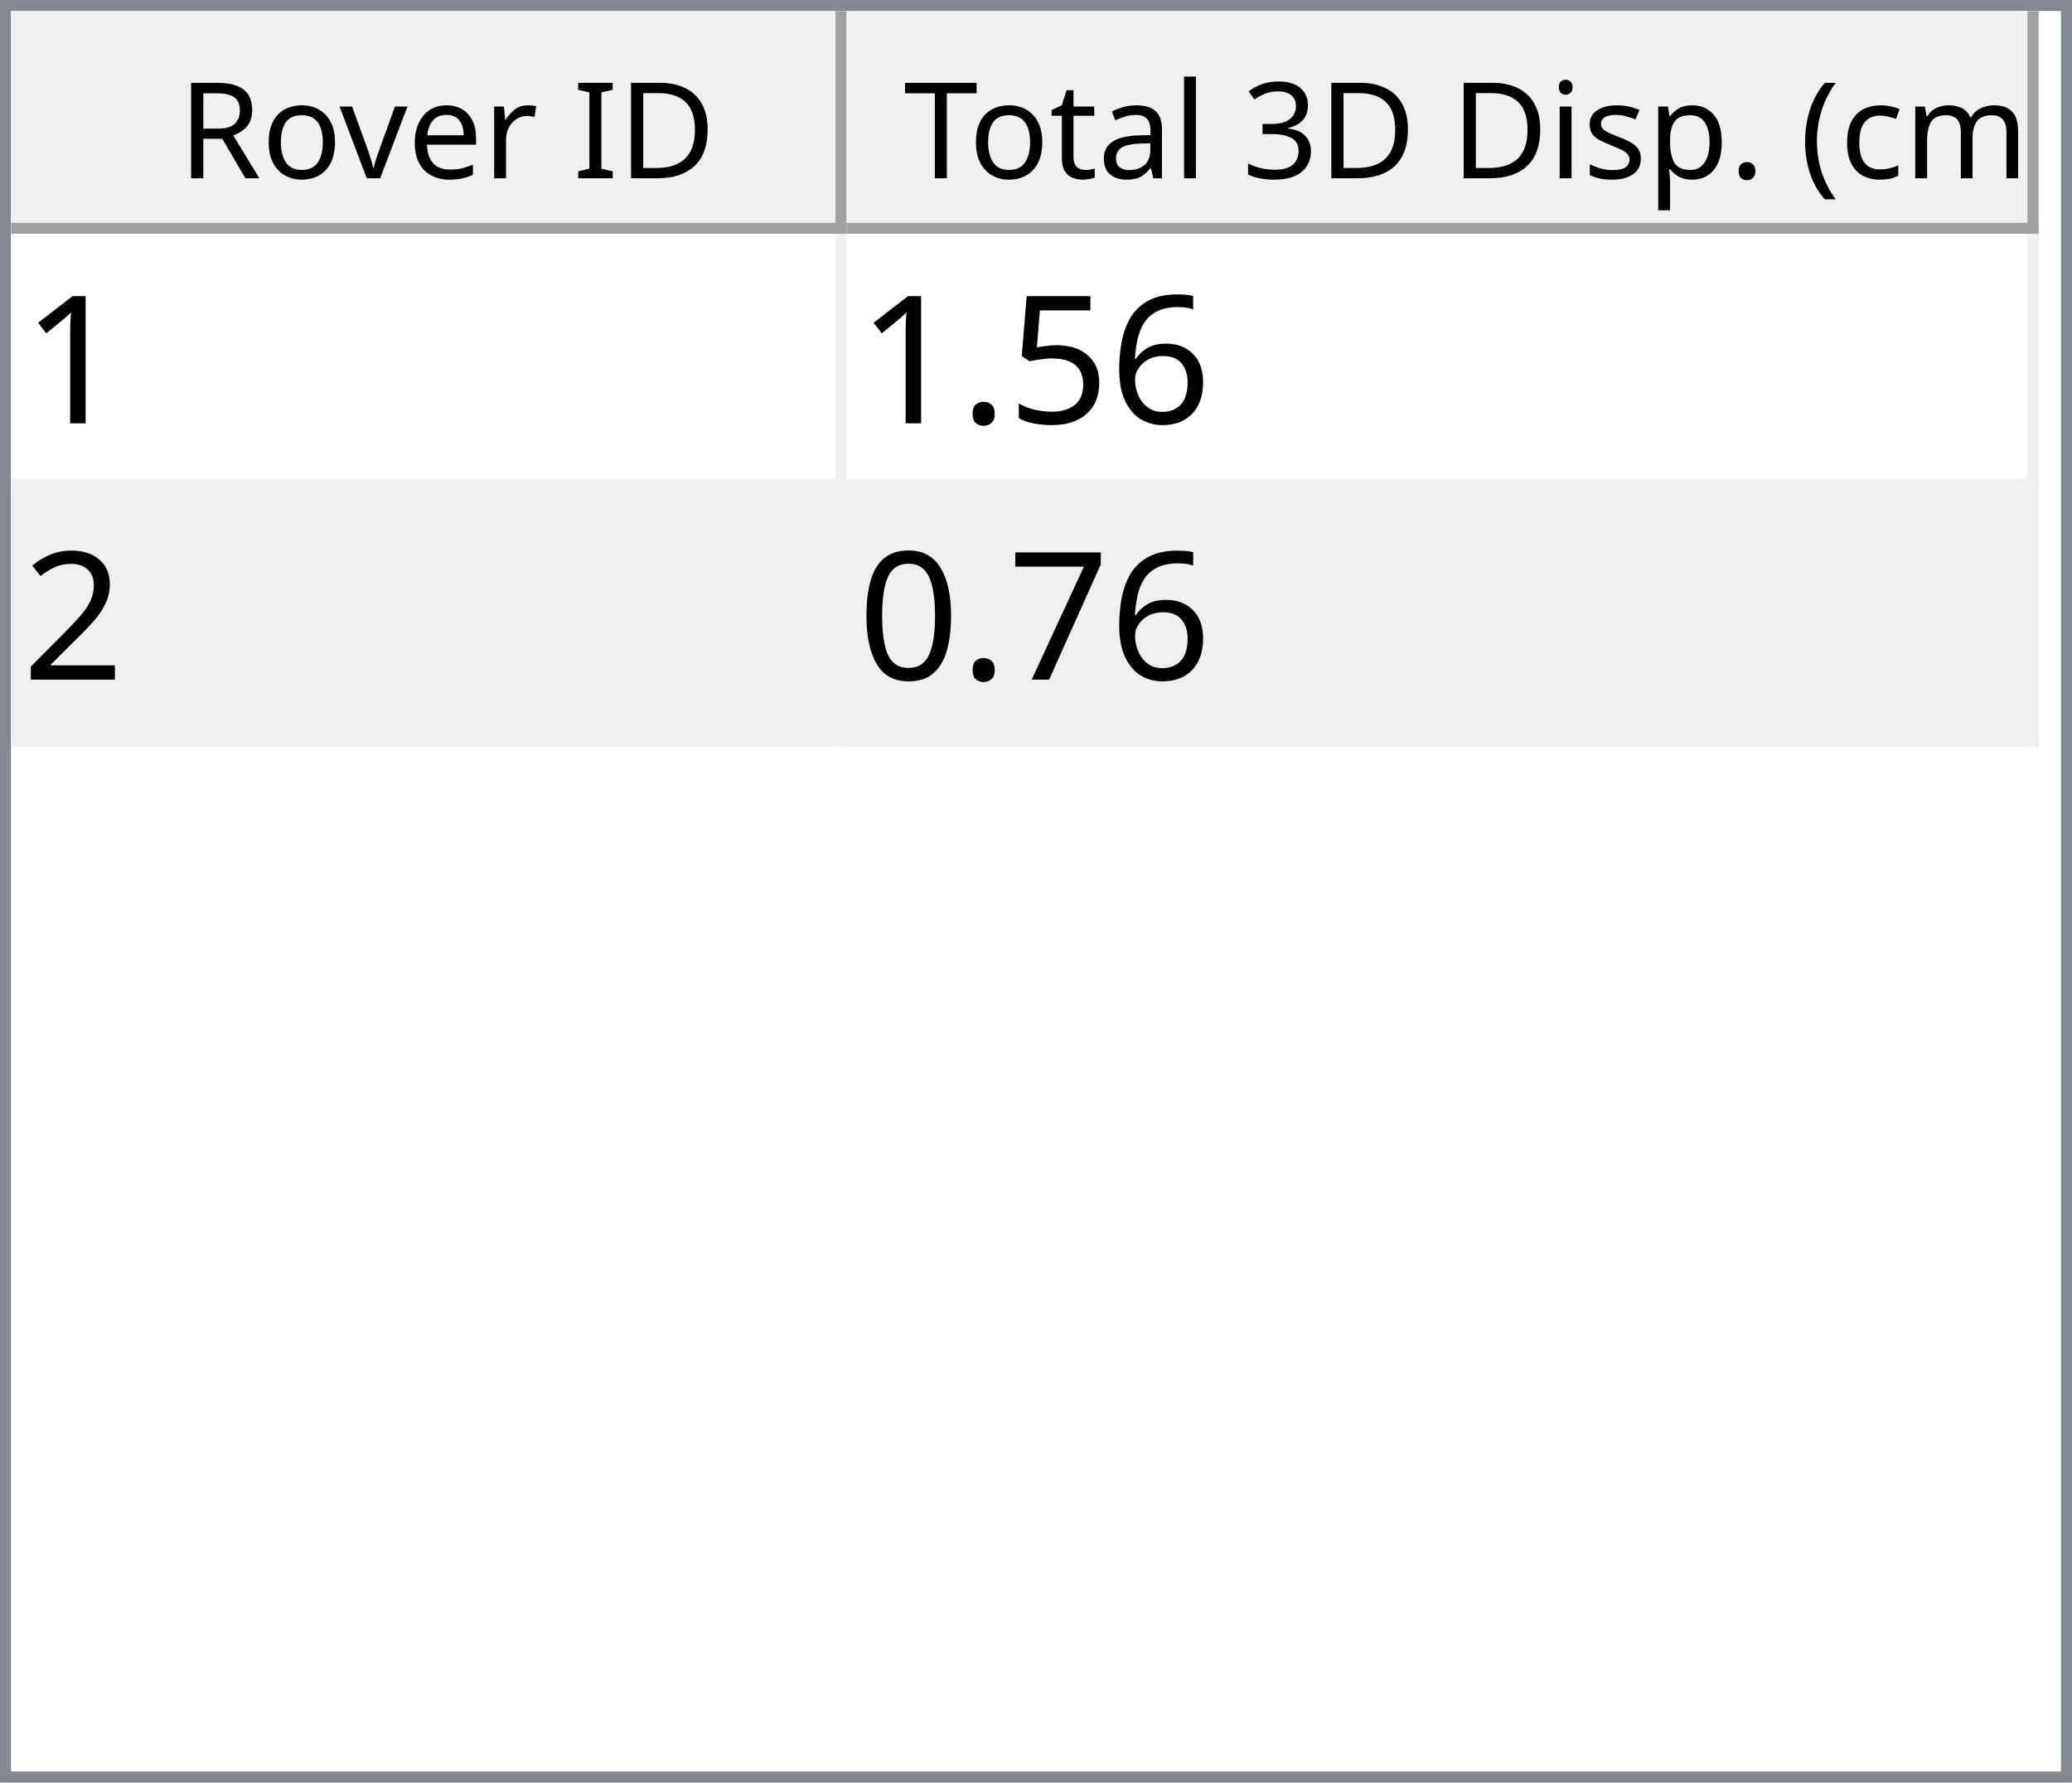
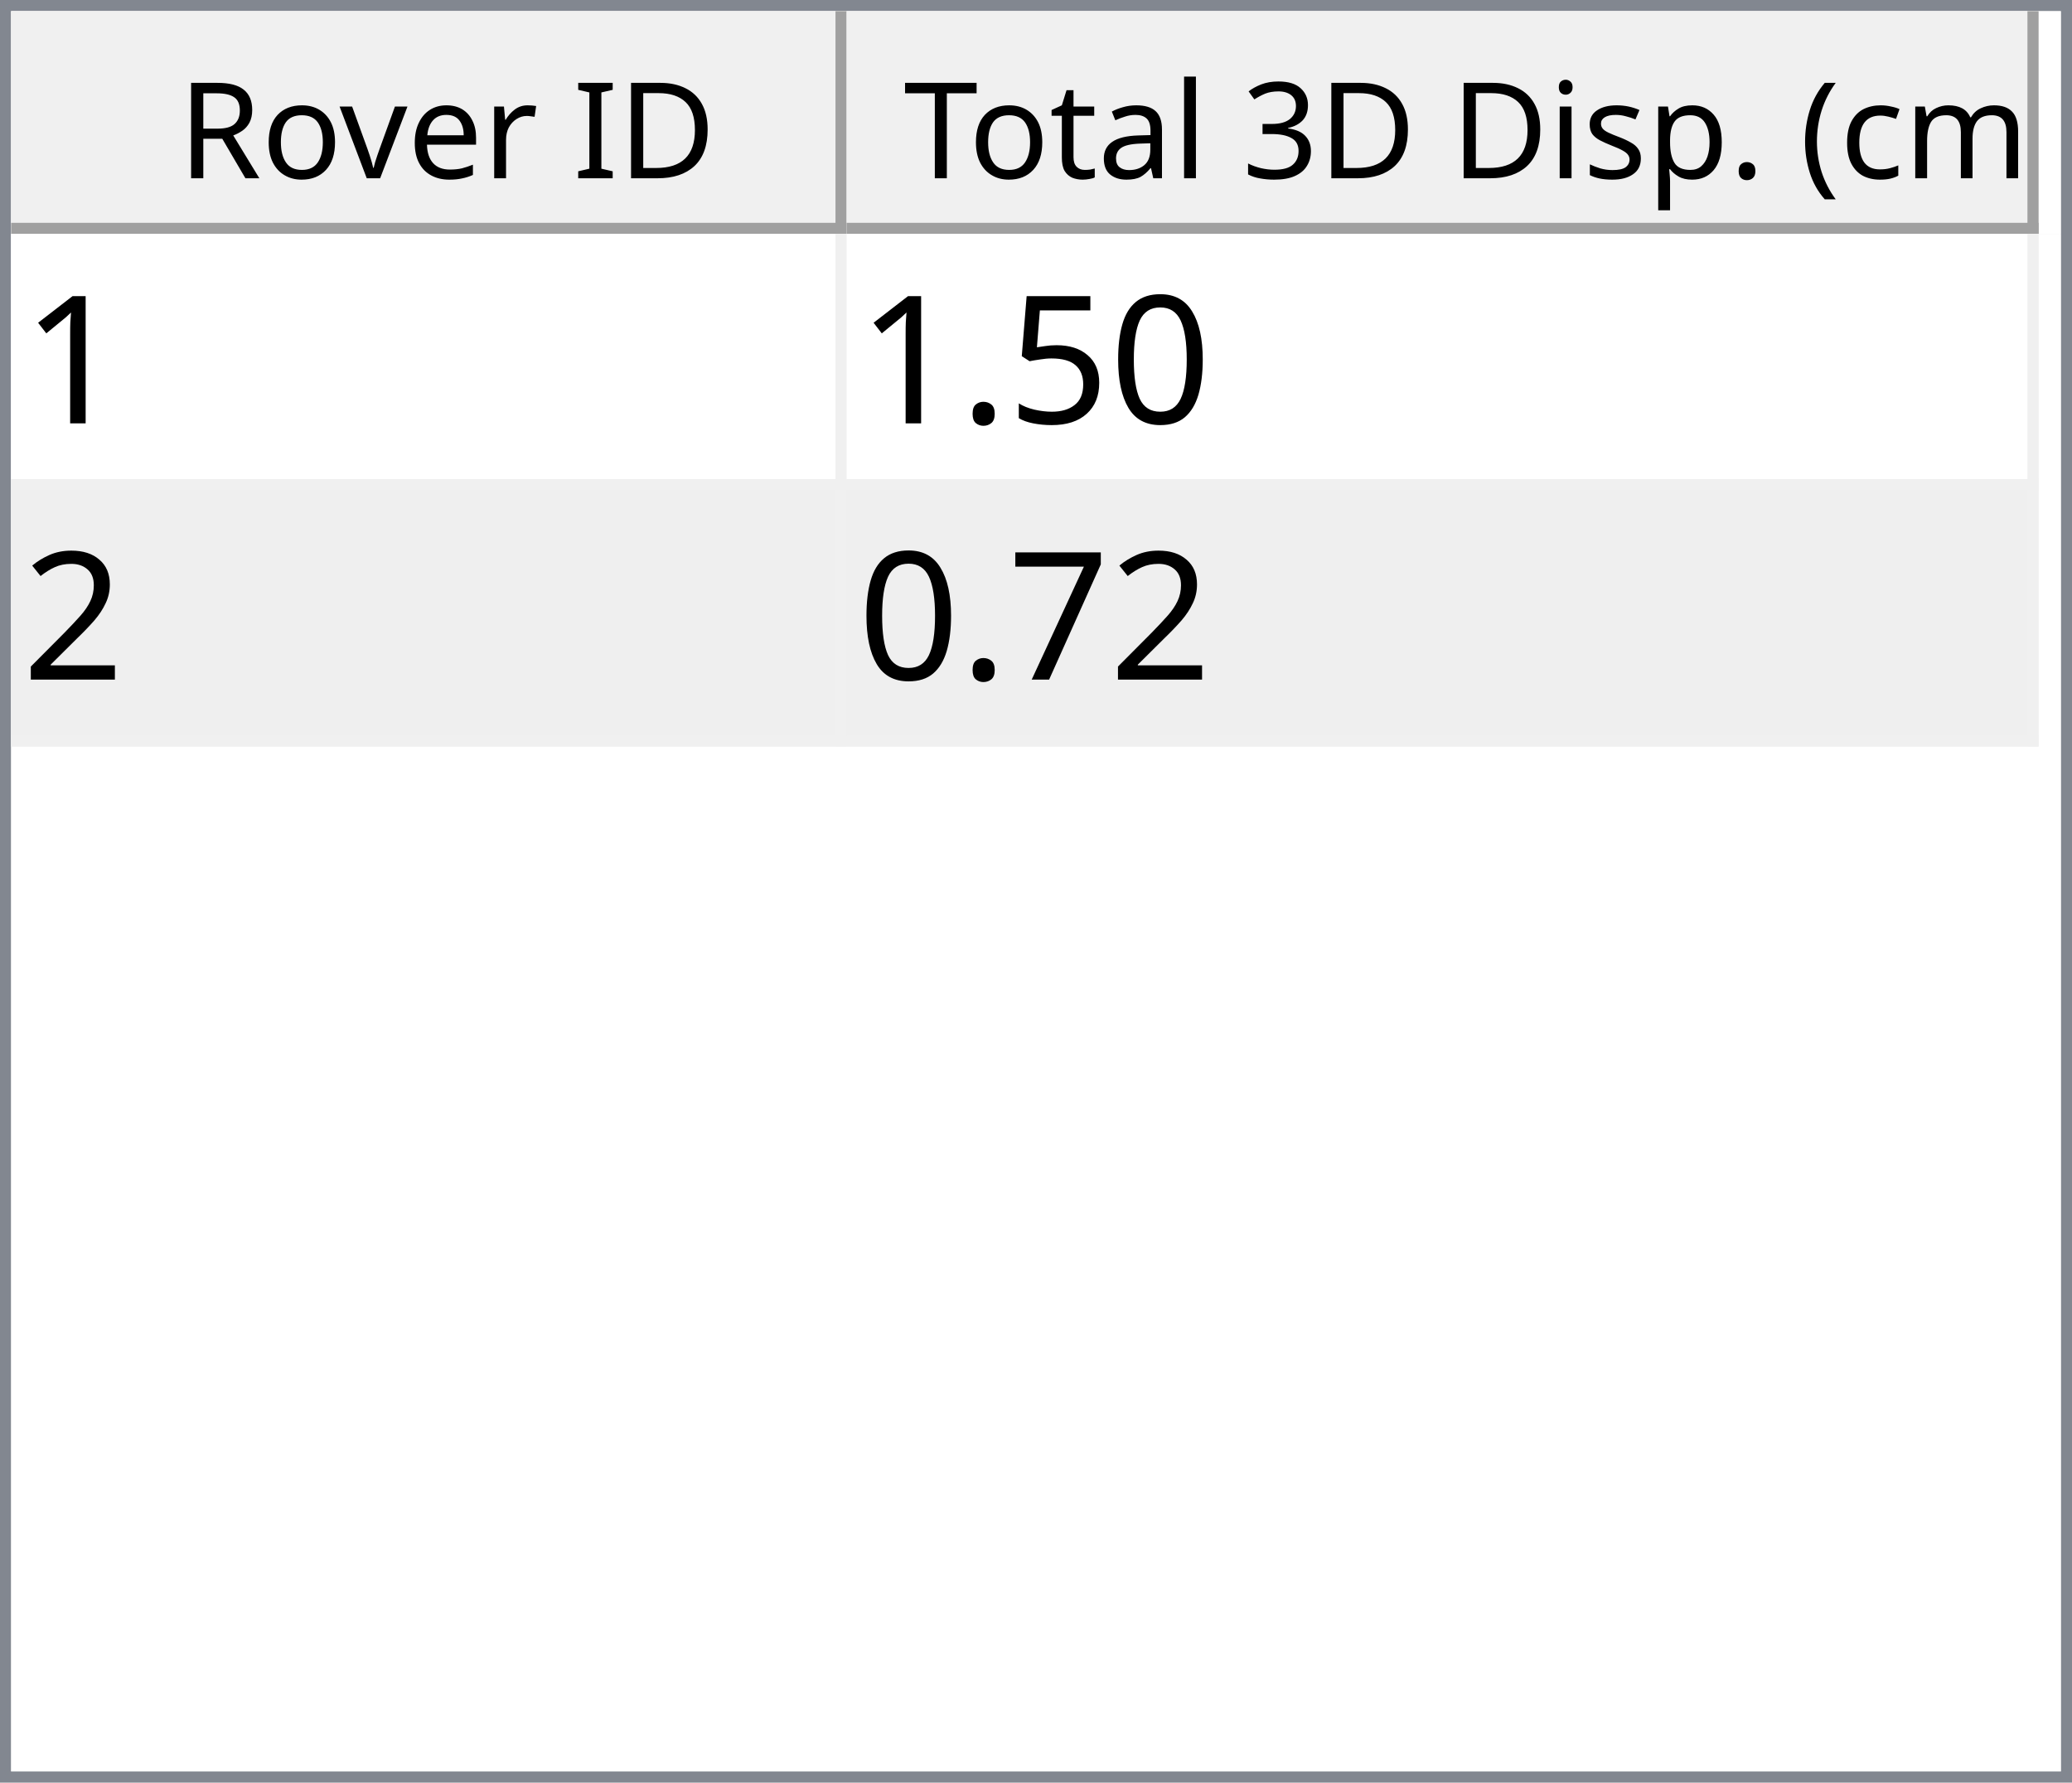
<svg xmlns="http://www.w3.org/2000/svg" style="fill-opacity:1; color-rendering:auto; color-interpolation:auto; text-rendering:auto; stroke:black; stroke-linecap:square; stroke-miterlimit:10; shape-rendering:auto; stroke-opacity:1; fill:black; stroke-dasharray:none; font-weight:normal; stroke-width:1; font-family:'Dialog'; font-style:normal; stroke-linejoin:miter; font-size:12px; stroke-dashoffset:0; image-rendering:auto;" width="186" height="160">
  <defs id="genericDefs" />
  <g>
    <defs id="defs1">
      <clipPath clipPathUnits="userSpaceOnUse" id="clipPath1">
        <path d="M0 0 L186 0 L186 160 L0 160 L0 0 Z" />
      </clipPath>
      <clipPath clipPathUnits="userSpaceOnUse" id="clipPath2">
        <path d="M0 0 L0 160 L186 160 L186 0 Z" />
      </clipPath>
      <clipPath clipPathUnits="userSpaceOnUse" id="clipPath3">
        <path d="M0 0 L0 20 L184 20 L184 0 Z" />
      </clipPath>
      <clipPath clipPathUnits="userSpaceOnUse" id="clipPath4">
        <path d="M0 0 L0 20 L75 20 L75 0 Z" />
      </clipPath>
      <clipPath clipPathUnits="userSpaceOnUse" id="clipPath5">
        <path d="M1 1 L1 19 L74 19 L74 1 Z" />
      </clipPath>
      <clipPath clipPathUnits="userSpaceOnUse" id="clipPath6">
        <path d="M0 0 L0 18 L73 18 L73 0 Z" />
      </clipPath>
      <clipPath clipPathUnits="userSpaceOnUse" id="clipPath7">
        <path d="M-0.5 -0.5 L-0.5 19.5 L74.5 19.5 L74.5 -0.5 Z" />
      </clipPath>
      <clipPath clipPathUnits="userSpaceOnUse" id="clipPath8">
        <path d="M0 0 L0 20 L107 20 L107 0 Z" />
      </clipPath>
      <clipPath clipPathUnits="userSpaceOnUse" id="clipPath9">
        <path d="M1 1 L1 19 L106 19 L106 1 Z" />
      </clipPath>
      <clipPath clipPathUnits="userSpaceOnUse" id="clipPath10">
        <path d="M0 0 L0 18 L105 18 L105 0 Z" />
      </clipPath>
      <clipPath clipPathUnits="userSpaceOnUse" id="clipPath11">
        <path d="M-0.5 -0.5 L-0.5 19.5 L106.5 19.5 L106.5 -0.5 Z" />
      </clipPath>
      <clipPath clipPathUnits="userSpaceOnUse" id="clipPath12">
        <path d="M0 0 L0 138 L184 138 L184 0 Z" />
      </clipPath>
      <clipPath clipPathUnits="userSpaceOnUse" id="clipPath13">
        <path d="M0 0 L0 46 L182 46 L182 0 Z" />
      </clipPath>
      <clipPath clipPathUnits="userSpaceOnUse" id="clipPath14">
        <path d="M-0.5 -0.5 L-0.5 45.5 L181.5 45.5 L181.5 -0.5 Z" />
      </clipPath>
      <clipPath clipPathUnits="userSpaceOnUse" id="clipPath15">
        <path d="M0 0 L0 22 L74 22 L74 0 Z" />
      </clipPath>
      <clipPath clipPathUnits="userSpaceOnUse" id="clipPath16">
        <path d="M0 0 L0 22 L106 22 L106 0 Z" />
      </clipPath>
      <font horiz-adv-x="64.551" id="font1">
        <font-face ascent="107.91" descent="25.098" units-per-em="100" style="font-style:normal; font-family:Segoe UI; font-weight:normal;" />
        <missing-glyph horiz-adv-x="64.551" d="M8.109 0 L8.109 68.266 L56.453 68.266 L56.453 0 L8.109 0 ZM15.328 7.234 L49.219 7.234 L49.219 61.031 L15.328 61.031 L15.328 7.234 Z" />
        <glyph unicode="D" horiz-adv-x="70.117" d="M9.188 0 L9.188 70.016 L28.516 70.016 Q65.531 70.016 65.531 35.891 Q65.531 19.672 55.25 9.836 Q44.969 0 27.734 0 L9.188 0 ZM17.391 62.594 L17.391 7.422 L27.828 7.422 Q41.609 7.422 49.273 14.797 Q56.938 22.172 56.938 35.688 Q56.938 62.594 28.328 62.594 L17.391 62.594 Z" />
        <glyph unicode="I" horiz-adv-x="26.611" d="M17.391 0 L9.188 0 L9.188 70.016 L17.391 70.016 L17.391 0 Z" />
        <glyph unicode=" " horiz-adv-x="27.393" d="" />
        <glyph unicode="r" horiz-adv-x="34.766" d="M34.188 41.891 Q32.078 43.5 28.125 43.5 Q23 43.5 19.555 38.672 Q16.109 33.844 16.109 25.484 L16.109 0 L8.109 0 L8.109 50 L16.109 50 L16.109 39.703 L16.312 39.703 Q18.016 44.969 21.531 47.922 Q25.047 50.875 29.391 50.875 Q32.516 50.875 34.188 50.203 L34.188 41.891 Z" />
        <glyph unicode="e" horiz-adv-x="52.295" d="M48.297 23 L12.984 23 Q13.188 14.656 17.484 10.109 Q21.781 5.562 29.297 5.562 Q37.75 5.562 44.828 11.141 L44.828 3.609 Q38.234 -1.172 27.391 -1.172 Q16.797 -1.172 10.742 5.641 Q4.688 12.453 4.688 24.812 Q4.688 36.469 11.305 43.82 Q17.922 51.172 27.734 51.172 Q37.547 51.172 42.922 44.828 Q48.297 38.484 48.297 27.203 L48.297 23 ZM40.094 29.781 Q40.047 36.719 36.75 40.578 Q33.453 44.438 27.594 44.438 Q21.922 44.438 17.969 40.383 Q14.016 36.328 13.094 29.781 L40.094 29.781 Z" />
        <glyph unicode="v" horiz-adv-x="47.9" d="M47.406 50 L27.484 0 L19.625 0 L0.688 50 L9.469 50 L22.172 13.672 Q23.578 9.672 23.922 6.688 L24.125 6.688 Q24.609 10.453 25.688 13.484 L38.969 50 L47.406 50 Z" />
        <glyph unicode="o" horiz-adv-x="58.594" d="M29 -1.172 Q17.922 -1.172 11.305 5.836 Q4.688 12.844 4.688 24.422 Q4.688 37.016 11.57 44.094 Q18.453 51.172 30.172 51.172 Q41.359 51.172 47.633 44.289 Q53.906 37.406 53.906 25.203 Q53.906 13.234 47.141 6.031 Q40.375 -1.172 29 -1.172 ZM29.594 44.438 Q21.875 44.438 17.383 39.188 Q12.891 33.938 12.891 24.703 Q12.891 15.828 17.43 10.695 Q21.969 5.562 29.594 5.562 Q37.359 5.562 41.531 10.594 Q45.703 15.625 45.703 24.906 Q45.703 34.281 41.531 39.359 Q37.359 44.438 29.594 44.438 Z" />
        <glyph unicode="R" horiz-adv-x="59.814" d="M59.375 0 L49.609 0 L37.891 19.625 Q36.281 22.359 34.766 24.289 Q33.25 26.219 31.664 27.438 Q30.078 28.656 28.25 29.219 Q26.422 29.781 24.125 29.781 L17.391 29.781 L17.391 0 L9.188 0 L9.188 70.016 L30.078 70.016 Q34.672 70.016 38.555 68.867 Q42.438 67.719 45.289 65.375 Q48.141 63.031 49.758 59.547 Q51.375 56.062 51.375 51.375 Q51.375 47.703 50.273 44.656 Q49.172 41.609 47.148 39.211 Q45.125 36.812 42.266 35.133 Q39.406 33.453 35.844 32.516 L35.844 32.328 Q37.594 31.547 38.891 30.547 Q40.188 29.547 41.359 28.18 Q42.531 26.812 43.68 25.078 Q44.828 23.344 46.234 21.047 L59.375 0 ZM17.391 62.594 L17.391 37.203 L28.516 37.203 Q31.594 37.203 34.203 38.133 Q36.812 39.062 38.719 40.797 Q40.625 42.531 41.703 45.047 Q42.781 47.562 42.781 50.688 Q42.781 56.297 39.141 59.445 Q35.5 62.594 28.609 62.594 L17.391 62.594 Z" />
        <glyph unicode=")" horiz-adv-x="30.176" d="M8.297 -15.922 L1.172 -15.922 Q16.406 2.344 16.406 26.812 Q16.406 51.469 1.078 70.016 L8.297 70.016 Q23.531 52.156 23.531 26.703 Q23.531 1.375 8.297 -15.922 Z" />
        <glyph unicode="m" horiz-adv-x="86.133" d="M79.109 0 L71.094 0 L71.094 28.719 Q71.094 37.016 68.531 40.727 Q65.969 44.438 59.906 44.438 Q54.781 44.438 51.195 39.75 Q47.609 35.062 47.609 28.516 L47.609 0 L39.594 0 L39.594 29.688 Q39.594 44.438 28.219 44.438 Q22.953 44.438 19.531 40.016 Q16.109 35.594 16.109 28.516 L16.109 0 L8.109 0 L8.109 50 L16.109 50 L16.109 42.094 L16.312 42.094 Q21.625 51.172 31.844 51.172 Q36.969 51.172 40.773 48.312 Q44.578 45.453 46 40.828 Q51.562 51.172 62.594 51.172 Q79.109 51.172 79.109 30.812 L79.109 0 Z" />
        <glyph unicode="c" horiz-adv-x="46.191" d="M42.188 2.297 Q36.422 -1.172 28.516 -1.172 Q17.828 -1.172 11.258 5.789 Q4.688 12.75 4.688 23.828 Q4.688 36.188 11.766 43.68 Q18.844 51.172 30.672 51.172 Q37.25 51.172 42.281 48.734 L42.281 40.531 Q36.719 44.438 30.375 44.438 Q22.703 44.438 17.797 38.945 Q12.891 33.453 12.891 24.516 Q12.891 15.719 17.508 10.641 Q22.125 5.562 29.891 5.562 Q36.422 5.562 42.188 9.906 L42.188 2.297 Z" />
        <glyph unicode="(" horiz-adv-x="30.176" d="M29.109 -15.922 L21.969 -15.922 Q6.844 1.375 6.844 26.703 Q6.844 52.156 21.969 70.016 L29.203 70.016 Q13.875 51.469 13.875 26.812 Q13.875 2.344 29.109 -15.922 Z" />
        <glyph unicode="." horiz-adv-x="21.68" d="M10.891 -1.078 Q8.641 -1.078 7.055 0.539 Q5.469 2.156 5.469 4.391 Q5.469 6.641 7.055 8.273 Q8.641 9.906 10.891 9.906 Q13.188 9.906 14.797 8.273 Q16.406 6.641 16.406 4.391 Q16.406 2.156 14.797 0.539 Q13.188 -1.078 10.891 -1.078 Z" />
        <glyph unicode="p" horiz-adv-x="58.789" d="M16.312 7.234 L16.109 7.234 L16.109 -23 L8.109 -23 L8.109 50 L16.109 50 L16.109 41.219 L16.312 41.219 Q22.219 51.172 33.594 51.172 Q43.266 51.172 48.688 44.461 Q54.109 37.75 54.109 26.469 Q54.109 13.922 48 6.375 Q41.891 -1.172 31.297 -1.172 Q21.578 -1.172 16.312 7.234 ZM16.109 27.391 L16.109 20.406 Q16.109 14.203 20.141 9.883 Q24.172 5.562 30.375 5.562 Q37.641 5.562 41.773 11.133 Q45.906 16.703 45.906 26.609 Q45.906 34.969 42.047 39.703 Q38.188 44.438 31.594 44.438 Q24.609 44.438 20.359 39.578 Q16.109 34.719 16.109 27.391 Z" />
        <glyph unicode="s" horiz-adv-x="42.432" d="M5.078 1.812 L5.078 10.406 Q11.625 5.562 19.484 5.562 Q30.031 5.562 30.031 12.594 Q30.031 14.594 29.125 15.992 Q28.219 17.391 26.68 18.461 Q25.141 19.531 23.07 20.383 Q21 21.234 18.609 22.172 Q15.281 23.484 12.766 24.828 Q10.25 26.172 8.57 27.859 Q6.891 29.547 6.031 31.695 Q5.172 33.844 5.172 36.719 Q5.172 40.234 6.789 42.945 Q8.406 45.656 11.086 47.484 Q13.766 49.312 17.211 50.242 Q20.656 51.172 24.312 51.172 Q30.812 51.172 35.938 48.922 L35.938 40.828 Q30.422 44.438 23.25 44.438 Q21 44.438 19.195 43.922 Q17.391 43.406 16.094 42.477 Q14.797 41.547 14.086 40.258 Q13.375 38.969 13.375 37.406 Q13.375 35.453 14.086 34.133 Q14.797 32.812 16.164 31.789 Q17.531 30.766 19.484 29.938 Q21.438 29.109 23.922 28.125 Q27.25 26.859 29.883 25.516 Q32.516 24.172 34.375 22.484 Q36.234 20.797 37.234 18.602 Q38.234 16.406 38.234 13.375 Q38.234 9.672 36.602 6.938 Q34.969 4.203 32.234 2.398 Q29.5 0.594 25.93 -0.289 Q22.359 -1.172 18.453 -1.172 Q10.75 -1.172 5.078 1.812 Z" />
        <glyph unicode="i" horiz-adv-x="24.219" d="M12.203 62.703 Q10.062 62.703 8.547 64.164 Q7.031 65.625 7.031 67.875 Q7.031 70.125 8.547 71.609 Q10.062 73.094 12.203 73.094 Q14.406 73.094 15.945 71.609 Q17.484 70.125 17.484 67.875 Q17.484 65.719 15.945 64.211 Q14.406 62.703 12.203 62.703 ZM16.109 0 L8.109 0 L8.109 50 L16.109 50 L16.109 0 Z" />
        <glyph unicode="3" horiz-adv-x="53.906" d="M46.531 19.828 Q46.531 15.094 44.75 11.211 Q42.969 7.328 39.719 4.57 Q36.469 1.812 31.93 0.297 Q27.391 -1.219 21.922 -1.219 Q11.922 -1.219 6 2.594 L6 11.188 Q13.094 5.609 22.219 5.609 Q25.875 5.609 28.828 6.539 Q31.781 7.469 33.906 9.227 Q36.031 10.984 37.18 13.477 Q38.328 15.969 38.328 19.094 Q38.328 32.812 18.797 32.812 L12.984 32.812 L12.984 39.594 L18.5 39.594 Q35.797 39.594 35.797 52.484 Q35.797 64.406 22.609 64.406 Q15.188 64.406 8.688 59.422 L8.688 67.188 Q15.375 71.188 24.609 71.188 Q29 71.188 32.57 69.969 Q36.141 68.75 38.68 66.555 Q41.219 64.359 42.609 61.281 Q44 58.203 44 54.5 Q44 40.672 30.031 36.719 L30.031 36.531 Q33.594 36.141 36.625 34.797 Q39.656 33.453 41.852 31.305 Q44.047 29.156 45.289 26.25 Q46.531 23.344 46.531 19.828 Z" />
        <glyph unicode="l" horiz-adv-x="24.219" d="M16.109 0 L8.109 0 L8.109 74.031 L16.109 74.031 L16.109 0 Z" />
        <glyph unicode="a" horiz-adv-x="50.879" d="M43.891 0 L35.891 0 L35.891 7.812 L35.688 7.812 Q30.469 -1.172 20.312 -1.172 Q12.844 -1.172 8.617 2.781 Q4.391 6.734 4.391 13.281 Q4.391 27.297 20.906 29.594 L35.891 31.688 Q35.891 44.438 25.594 44.438 Q16.547 44.438 9.281 38.281 L9.281 46.484 Q16.656 51.172 26.266 51.172 Q43.891 51.172 43.891 32.516 L43.891 0 ZM35.891 25.297 L23.828 23.641 Q18.266 22.859 15.43 20.875 Q12.594 18.891 12.594 13.875 Q12.594 10.203 15.211 7.883 Q17.828 5.562 22.172 5.562 Q28.125 5.562 32.008 9.742 Q35.891 13.922 35.891 20.312 L35.891 25.297 Z" />
        <glyph unicode="t" horiz-adv-x="33.887" d="M31.297 0.484 Q28.469 -1.078 23.828 -1.078 Q10.688 -1.078 10.688 13.578 L10.688 43.172 L2.094 43.172 L2.094 50 L10.688 50 L10.688 62.203 L18.703 64.797 L18.703 50 L31.297 50 L31.297 43.172 L18.703 43.172 L18.703 14.984 Q18.703 9.969 20.414 7.82 Q22.125 5.672 26.078 5.672 Q29.109 5.672 31.297 7.328 L31.297 0.484 Z" />
        <glyph unicode="T" horiz-adv-x="52.393" d="M50.594 62.594 L30.375 62.594 L30.375 0 L22.172 0 L22.172 62.594 L2 62.594 L2 70.016 L50.594 70.016 L50.594 62.594 Z" />
      </font>
      <font horiz-adv-x="75.0" id="font2">
        <font-face ascent="100.537" descent="21.973" units-per-em="100" style="font-style:normal; font-family:sans-serif; font-weight:normal;" />
        <missing-glyph horiz-adv-x="75.0" d="M12.5 0 L12.5 62.5 L62.5 62.5 L62.5 0 L12.5 0 ZM14.062 1.562 L60.938 1.562 L60.938 60.938 L14.062 60.938 L14.062 1.562 Z" />
        <glyph unicode="1" horiz-adv-x="55.615" d="M37.25 0 L28.469 0 L28.469 56 Q25.297 52.984 20.141 49.953 Q14.984 46.922 10.891 45.406 L10.891 53.906 Q18.266 57.375 23.781 62.305 Q29.297 67.234 31.594 71.875 L37.25 71.875 L37.25 0 Z" />
-         <glyph unicode="6" horiz-adv-x="55.615" d="M49.75 54.047 L41.016 53.375 Q39.844 58.547 37.703 60.891 Q34.125 64.656 28.906 64.656 Q24.703 64.656 21.531 62.312 Q17.391 59.281 14.992 53.469 Q12.594 47.656 12.5 36.922 Q15.672 41.75 20.266 44.094 Q24.859 46.438 29.891 46.438 Q38.672 46.438 44.852 39.969 Q51.031 33.5 51.031 23.25 Q51.031 16.5 48.125 10.719 Q45.219 4.938 40.141 1.859 Q35.062 -1.219 28.609 -1.219 Q17.625 -1.219 10.695 6.859 Q3.766 14.938 3.766 33.5 Q3.766 54.25 11.422 63.672 Q18.109 71.875 29.438 71.875 Q37.891 71.875 43.289 67.141 Q48.688 62.406 49.75 54.047 ZM13.875 23.188 Q13.875 18.656 15.797 14.508 Q17.719 10.359 21.188 8.18 Q24.656 6 28.469 6 Q34.031 6 38.039 10.492 Q42.047 14.984 42.047 22.703 Q42.047 30.125 38.086 34.398 Q34.125 38.672 28.125 38.672 Q22.172 38.672 18.023 34.398 Q13.875 30.125 13.875 23.188 Z" />
+         <glyph unicode="0" horiz-adv-x="55.615" d="M4.156 35.297 Q4.156 48 6.766 55.742 Q9.375 63.484 14.523 67.68 Q19.672 71.875 27.484 71.875 Q33.25 71.875 37.594 69.555 Q41.938 67.234 44.773 62.867 Q47.609 58.5 49.219 52.227 Q50.828 45.953 50.828 35.297 Q50.828 22.703 48.242 14.969 Q45.656 7.234 40.508 3.008 Q35.359 -1.219 27.484 -1.219 Q17.141 -1.219 11.234 6.203 Q4.156 15.141 4.156 35.297 ZM13.188 35.297 Q13.188 17.672 17.312 11.836 Q21.438 6 27.484 6 Q33.547 6 37.672 11.859 Q41.797 17.719 41.797 35.297 Q41.797 52.984 37.672 58.789 Q33.547 64.594 27.391 64.594 Q21.344 64.594 17.719 59.469 Q13.188 52.938 13.188 35.297 Z" />
        <glyph unicode="5" horiz-adv-x="55.615" d="M4.156 18.75 L13.375 19.531 Q14.406 12.797 18.141 9.398 Q21.875 6 27.156 6 Q33.5 6 37.891 10.789 Q42.281 15.578 42.281 23.484 Q42.281 31 38.062 35.352 Q33.844 39.703 27 39.703 Q22.75 39.703 19.336 37.773 Q15.922 35.844 13.969 32.766 L5.719 33.844 L12.641 70.609 L48.25 70.609 L48.25 62.203 L19.672 62.203 L15.828 42.969 Q22.266 47.469 29.344 47.469 Q38.719 47.469 45.164 40.969 Q51.609 34.469 51.609 24.266 Q51.609 14.547 45.953 7.469 Q39.062 -1.219 27.156 -1.219 Q17.391 -1.219 11.211 4.25 Q5.031 9.719 4.156 18.75 Z" />
        <glyph unicode="." horiz-adv-x="27.783" d="M9.078 0 L9.078 10.016 L19.094 10.016 L19.094 0 L9.078 0 Z" />
        <glyph unicode="2" horiz-adv-x="55.615" d="M50.344 8.453 L50.344 0 L3.031 0 Q2.938 3.172 4.047 6.109 Q5.859 10.938 9.836 15.625 Q13.812 20.312 21.344 26.469 Q33.016 36.031 37.117 41.625 Q41.219 47.219 41.219 52.203 Q41.219 57.422 37.477 61.008 Q33.734 64.594 27.734 64.594 Q21.391 64.594 17.578 60.789 Q13.766 56.984 13.719 50.25 L4.688 51.172 Q5.609 61.281 11.664 66.578 Q17.719 71.875 27.938 71.875 Q38.234 71.875 44.242 66.164 Q50.25 60.453 50.25 52 Q50.25 47.703 48.492 43.555 Q46.734 39.406 42.656 34.812 Q38.578 30.219 29.109 22.219 Q21.188 15.578 18.945 13.211 Q16.703 10.844 15.234 8.453 L50.344 8.453 Z" />
        <glyph unicode="7" horiz-adv-x="55.615" d="M4.734 62.203 L4.734 70.656 L51.078 70.656 L51.078 63.812 Q44.234 56.547 37.523 44.484 Q30.812 32.422 27.156 19.672 Q24.516 10.688 23.781 0 L14.75 0 Q14.891 8.453 18.062 20.414 Q21.234 32.375 27.172 43.484 Q33.109 54.594 39.797 62.203 L4.734 62.203 Z" />
-         <glyph unicode="0" horiz-adv-x="55.615" d="M4.156 35.297 Q4.156 48 6.766 55.742 Q9.375 63.484 14.523 67.68 Q19.672 71.875 27.484 71.875 Q33.25 71.875 37.594 69.555 Q41.938 67.234 44.773 62.867 Q47.609 58.5 49.219 52.227 Q50.828 45.953 50.828 35.297 Q50.828 22.703 48.242 14.969 Q45.656 7.234 40.508 3.008 Q35.359 -1.219 27.484 -1.219 Q17.141 -1.219 11.234 6.203 Q4.156 15.141 4.156 35.297 ZM13.188 35.297 Q13.188 17.672 17.312 11.836 Q21.438 6 27.484 6 Q33.547 6 37.672 11.859 Q41.797 17.719 41.797 35.297 Q41.797 52.984 37.672 58.789 Q33.547 64.594 27.391 64.594 Q21.344 64.594 17.719 59.469 Q13.188 52.938 13.188 35.297 Z" />
      </font>
    </defs>
    <g style="fill:white; stroke:white;">
      <rect x="0" y="0" width="186" style="clip-path:url(#clipPath1); stroke:none;" height="160" />
    </g>
    <g style="fill:white; text-rendering:optimizeSpeed; color-rendering:optimizeSpeed; image-rendering:optimizeSpeed; shape-rendering:crispEdges; stroke:white; color-interpolation:sRGB;">
      <rect x="0" width="186" height="160" y="0" style="stroke:none;" />
      <path style="stroke:none;" d="M0 160 L186 160 L186 0 L0 0 Z" />
    </g>
    <g style="fill:rgb(240,240,240); font-family:'Segoe UI'; stroke:rgb(240,240,240);">
      <rect x="0" y="0" width="186" style="clip-path:url(#clipPath2); stroke:none;" height="160" />
    </g>
    <g style="fill:rgb(130,135,144); font-family:'Segoe UI'; stroke:rgb(130,135,144);">
      <path d="M0 0 L186 0 L186 160 L0 160 L0 0 ZM1 1 L185 1 L185 159 L1 159 L1 1 Z" style="fill-rule:evenodd; clip-path:url(#clipPath2); stroke:none;" />
    </g>
    <g style="fill:white; font-family:'Segoe UI'; stroke:white;" transform="translate(1,1)">
      <rect x="0" y="0" width="184" style="clip-path:url(#clipPath3); stroke:none;" height="20" />
    </g>
    <g style="fill:rgb(240,240,240); font-family:'Segoe UI'; stroke:rgb(240,240,240);" transform="translate(1,1)">
      <rect x="0" y="0" width="75" style="clip-path:url(#clipPath4); stroke:none;" height="20" />
    </g>
    <g style="font-family:'Segoe UI';" transform="translate(2,2)">
      <text x="14" xml:space="preserve" y="14" style="clip-path:url(#clipPath6); stroke:none;">Rover ID</text>
    </g>
    <g style="fill:rgb(160,160,160); font-family:'Segoe UI'; stroke:rgb(160,160,160); stroke-linejoin:bevel;" transform="translate(1.5,1.5)">
      <line x1="74" x2="74" y1="0" style="fill:none; clip-path:url(#clipPath7);" y2="19" />
    </g>
    <g style="fill:rgb(160,160,160); font-family:'Segoe UI'; stroke:rgb(160,160,160); stroke-linejoin:bevel;" transform="matrix(1,0,0,1,1,1) translate(0.5,0.5)">
      <line x1="0" x2="74" y1="19" style="fill:none; clip-path:url(#clipPath7);" y2="19" />
    </g>
    <g style="fill:rgb(240,240,240); font-family:'Segoe UI'; stroke:rgb(240,240,240);" transform="translate(76,1)">
      <rect x="0" y="0" width="107" style="clip-path:url(#clipPath8); stroke:none;" height="20" />
    </g>
    <g style="font-family:'Segoe UI';" transform="translate(77,2)">
      <text x="1" xml:space="preserve" y="14" style="clip-path:url(#clipPath10); stroke:none;"> Total 3D Disp. (cm)</text>
    </g>
    <g style="fill:rgb(160,160,160); font-family:'Segoe UI'; stroke:rgb(160,160,160); stroke-linejoin:bevel;" transform="translate(76.5,1.5)">
      <line x1="106" x2="106" y1="0" style="fill:none; clip-path:url(#clipPath11);" y2="19" />
    </g>
    <g style="fill:rgb(160,160,160); font-family:'Segoe UI'; stroke:rgb(160,160,160); stroke-linejoin:bevel;" transform="matrix(1,0,0,1,76,1) translate(0.5,0.5)">
      <line x1="0" x2="106" y1="19" style="fill:none; clip-path:url(#clipPath11);" y2="19" />
    </g>
    <g style="fill:white; font-family:'Segoe UI'; stroke:white;" transform="translate(1,21)">
      <rect x="0" y="0" width="184" style="clip-path:url(#clipPath12); stroke:none;" height="138" />
    </g>
    <g style="fill:rgb(240,240,240); font-size:16px; font-family:sans-serif; stroke:rgb(240,240,240);" transform="translate(1,21)">
      <rect x="0" y="0" width="182" style="clip-path:url(#clipPath13); stroke:none;" height="46" />
      <line transform="translate(0.5,0.5)" x1="0" x2="181" y1="22" style="clip-path:url(#clipPath14); fill:none; stroke-linejoin:bevel;" y2="22" />
    </g>
    <g transform="matrix(1,0,0,1,1,21) translate(0.5,0.5)" style="fill:rgb(240,240,240); font-size:16px; font-family:sans-serif; stroke:rgb(240,240,240); stroke-linejoin:bevel;">
      <line x1="0" x2="181" y1="45" style="fill:none; clip-path:url(#clipPath14);" y2="45" />
    </g>
    <g transform="matrix(1,0,0,1,1,21) translate(0.5,0.5)" style="fill:rgb(240,240,240); font-size:16px; font-family:sans-serif; stroke:rgb(240,240,240); stroke-linejoin:bevel;">
      <line x1="74" x2="74" y1="0" style="fill:none; clip-path:url(#clipPath14);" y2="45" />
    </g>
    <g transform="matrix(1,0,0,1,1,21) translate(0.5,0.5)" style="fill:rgb(240,240,240); font-size:16px; font-family:sans-serif; stroke:rgb(240,240,240); stroke-linejoin:bevel;">
      <line x1="181" x2="181" y1="0" style="fill:none; clip-path:url(#clipPath14);" y2="45" />
    </g>
    <g style="fill:white; font-size:16px; font-family:sans-serif; stroke:white;" transform="matrix(1,0,0,1,1,21)">
      <rect x="0" y="0" width="74" style="clip-path:url(#clipPath15); stroke:none;" height="22" />
      <text x="1" y="17" style="fill:black; clip-path:url(#clipPath15); stroke:none;" xml:space="preserve">1</text>
    </g>
    <g style="fill:white; font-size:16px; font-family:sans-serif; stroke:white;" transform="matrix(1,0,0,1,1,21) translate(75,0)">
      <rect x="0" y="0" width="106" style="clip-path:url(#clipPath16); stroke:none;" height="22" />
-       <text x="1" y="17" style="fill:black; clip-path:url(#clipPath16); stroke:none;" xml:space="preserve">1.56</text>
+       <text x="1" y="17" style="fill:black; clip-path:url(#clipPath16); stroke:none;" xml:space="preserve">1.50</text>
    </g>
    <g style="fill:rgb(239,239,239); font-size:16px; font-family:sans-serif; stroke:rgb(239,239,239);" transform="matrix(1,0,0,1,1,21) translate(0,23)">
      <rect x="0" y="0" width="74" style="clip-path:url(#clipPath15); stroke:none;" height="22" />
      <text x="1" y="17" style="fill:black; clip-path:url(#clipPath15); stroke:none;" xml:space="preserve">2</text>
    </g>
    <g style="fill:rgb(239,239,239); font-size:16px; font-family:sans-serif; stroke:rgb(239,239,239);" transform="matrix(1,0,0,1,1,21) translate(75,23)">
      <rect x="0" y="0" width="106" style="clip-path:url(#clipPath16); stroke:none;" height="22" />
-       <text x="1" y="17" style="fill:black; clip-path:url(#clipPath16); stroke:none;" xml:space="preserve">0.76</text>
+       <text x="1" y="17" style="fill:black; clip-path:url(#clipPath16); stroke:none;" xml:space="preserve">0.72</text>
    </g>
  </g>
</svg>
